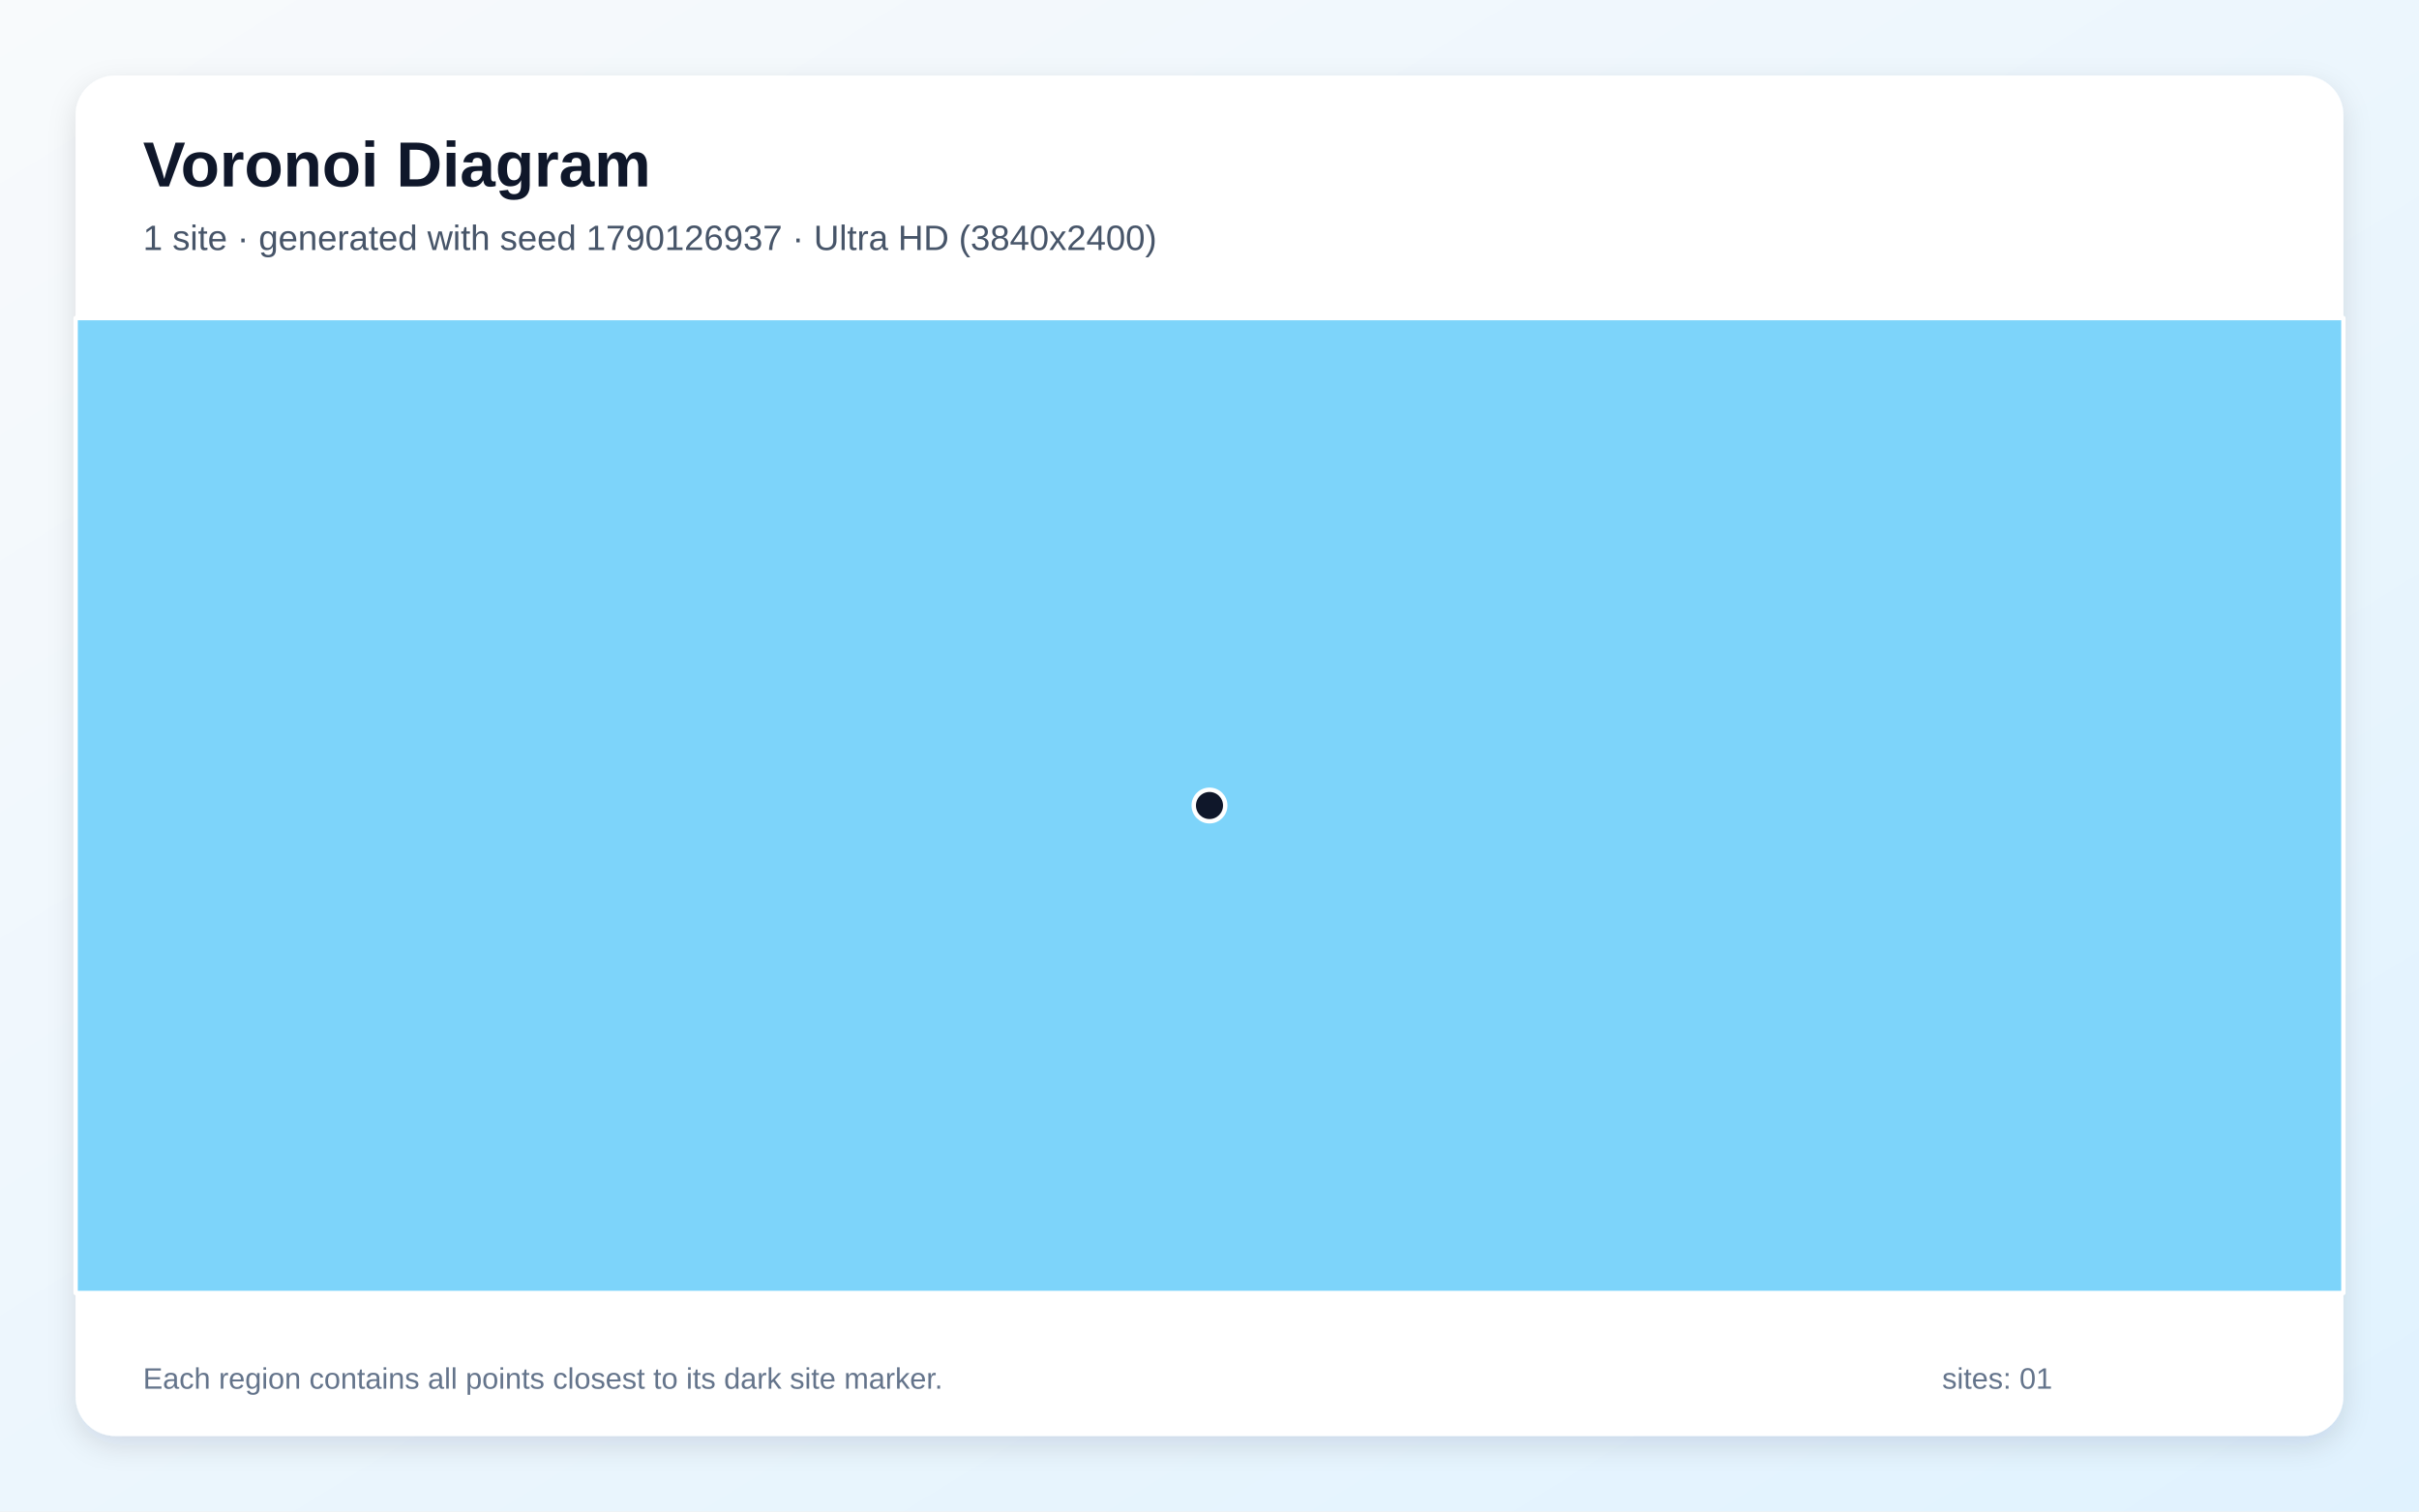
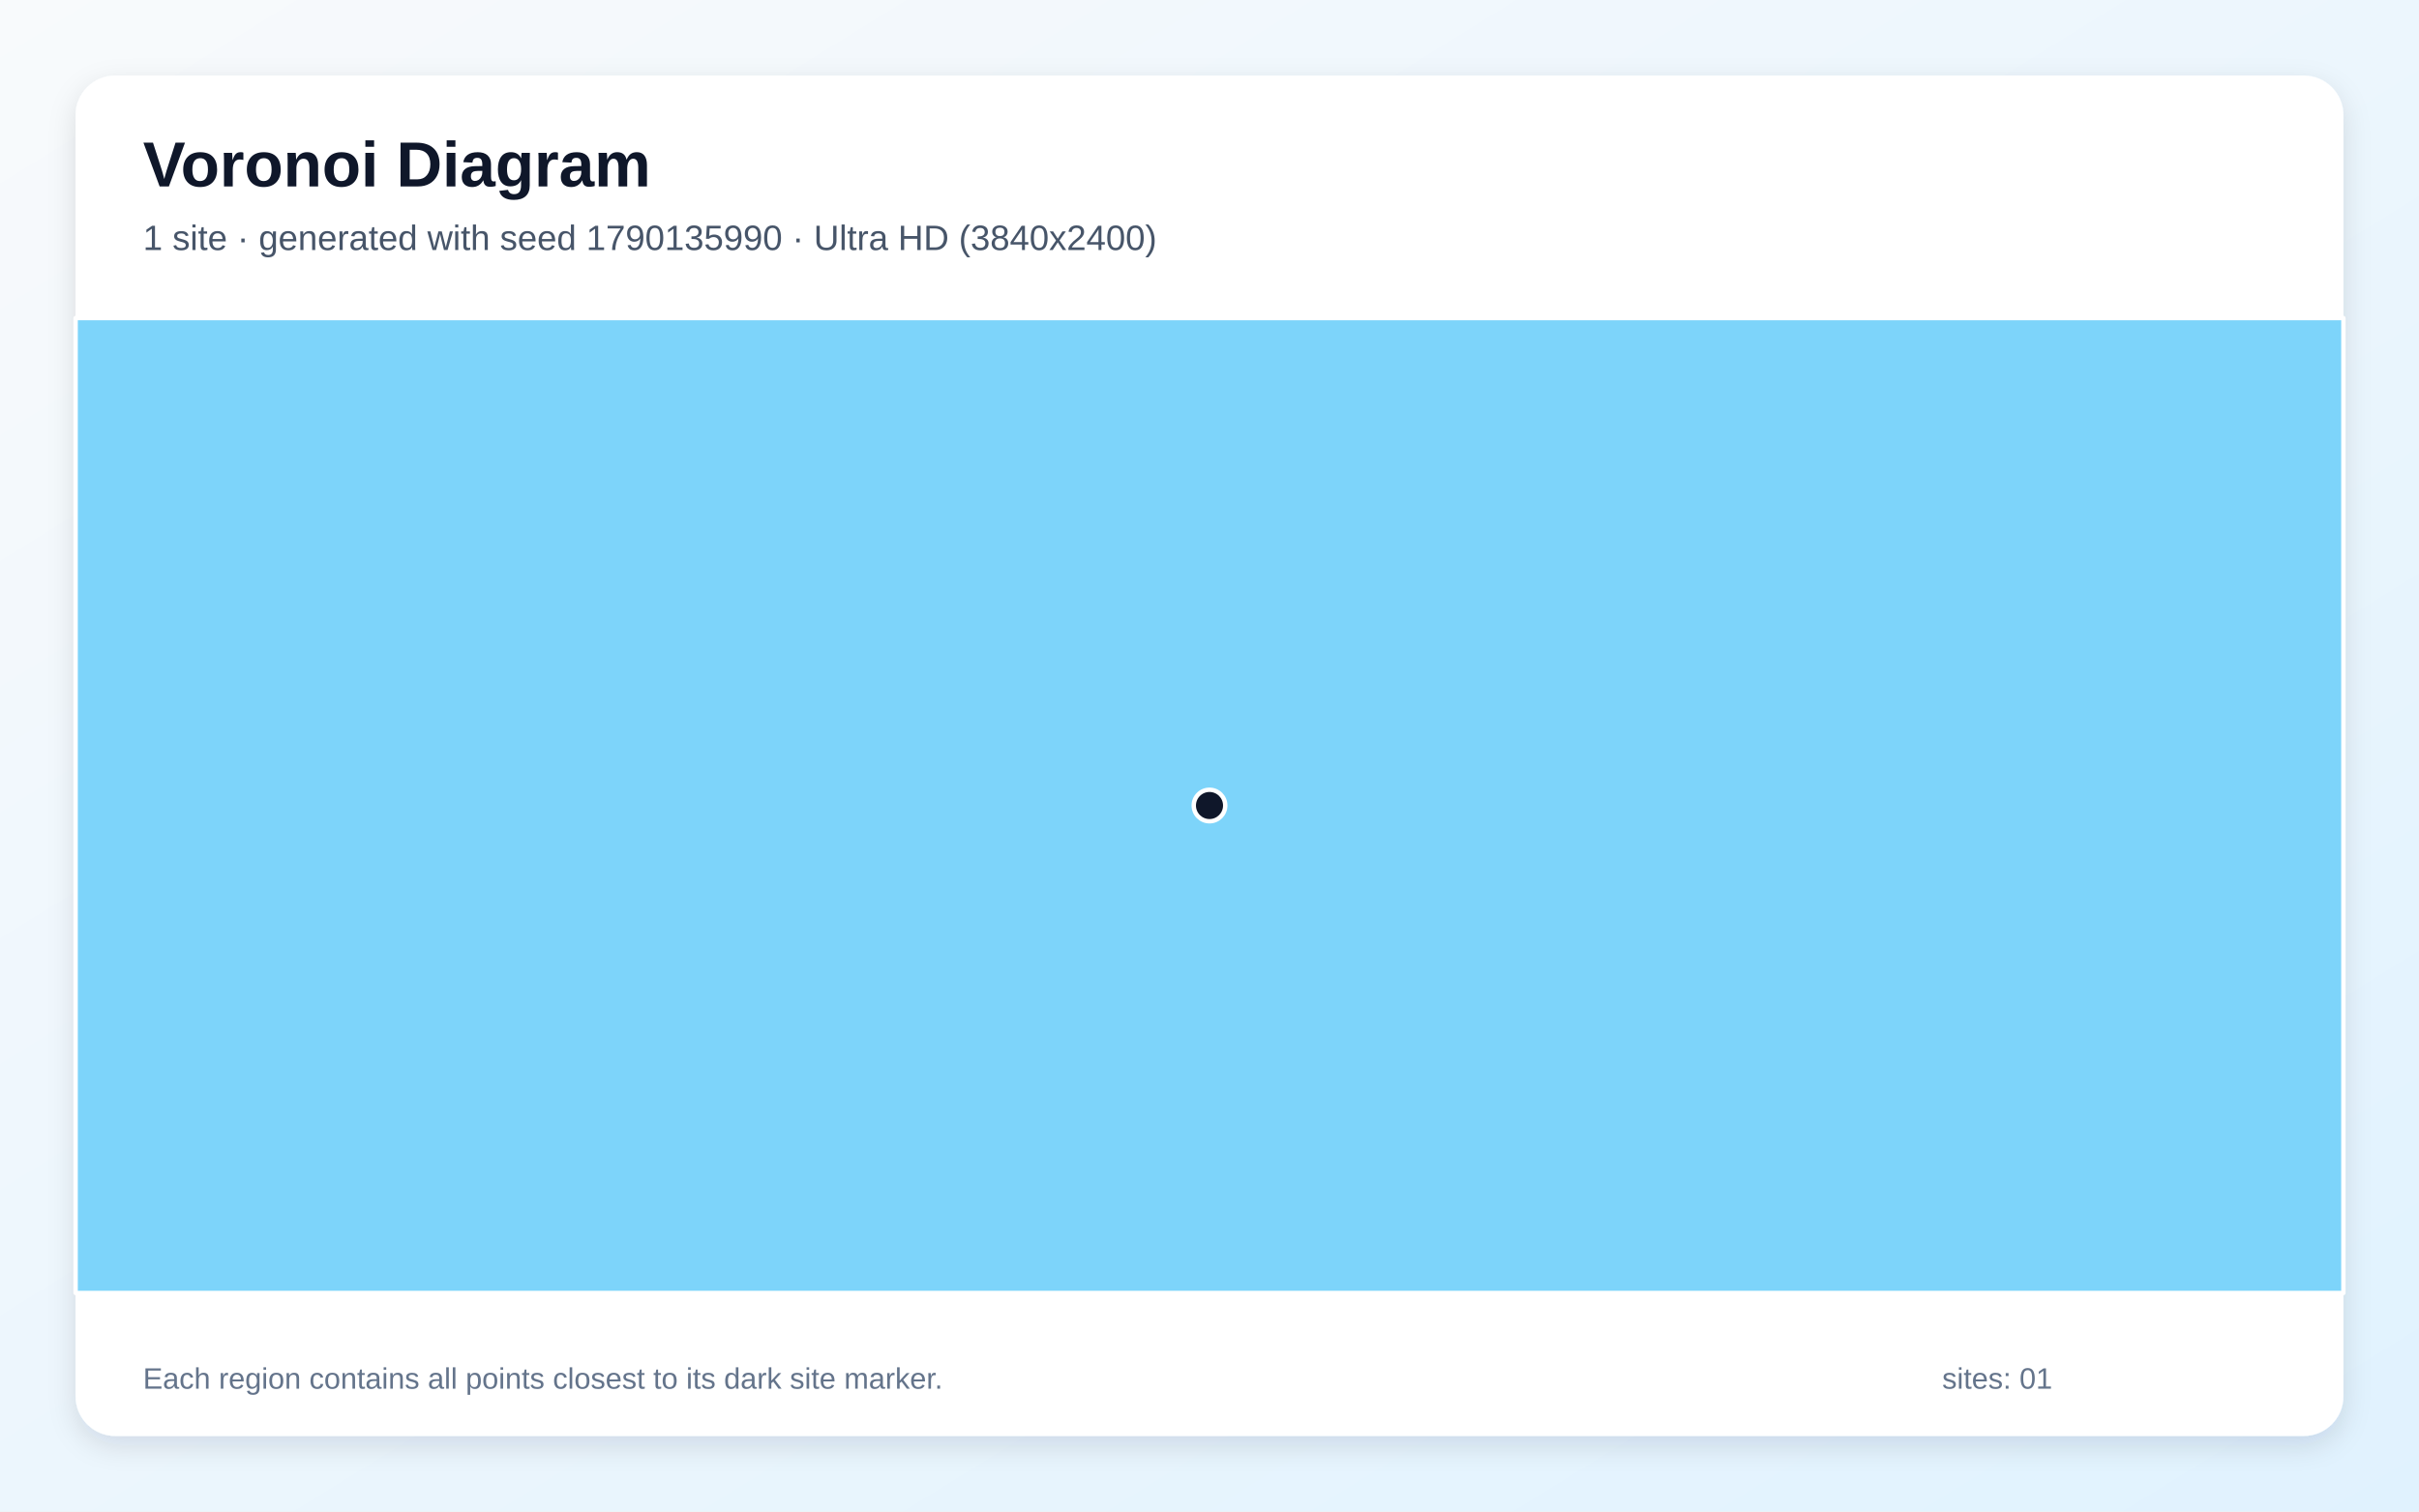
<svg xmlns="http://www.w3.org/2000/svg" width="3840" height="2400" viewBox="0 0 3840 2400" role="img" aria-labelledby="title description">
  <defs>
    <linearGradient id="background" x1="0" y1="0" x2="1" y2="1">
      <stop stop-color="#F8FAFC" />
      <stop offset="1" stop-color="#E0F2FE" />
    </linearGradient>
    <filter id="shadow" x="-5%" y="-5%" width="110%" height="110%">
      <feDropShadow dx="0" dy="15" stdDeviation="22" flood-color="#0F172A" flood-opacity=".12" />
    </filter>
  </defs>
  <rect width="3840" height="2400" fill="url(#background)" />
  <rect x="120" y="120" width="3600" height="2160" rx="63" fill="#FFFFFF" filter="url(#shadow)" />
  <g font-family="Arial, sans-serif">
    <text x="227" y="296" font-size="101" font-weight="700" fill="#0F172A">Voronoi Diagram</text>
-     <text x="227" y="397" font-size="56" fill="#475569">1 site · generated with seed 1790126937 · Ultra HD (3840x2400)</text>
+     <text x="227" y="397" font-size="56" fill="#475569">1 site · generated with seed 1790135990 · Ultra HD (3840x2400)</text>
  </g>
  <g stroke="#FFFFFF" stroke-width="7" stroke-linejoin="round">
    <polygon points="120.0,505.0 3720.0,505.0 3720.0,2053.0 120.0,2053.0" fill="#38BDF8" fill-opacity="0.65" />
  </g>
  <g>
    <circle cx="1920.0" cy="1279.0" r="25" fill="#0F172A" stroke="#FFFFFF" stroke-width="7" />
  </g>
  <g font-family="Arial, sans-serif" font-size="47" fill="#64748B">
    <text x="227" y="2205">Each region contains all points closest to its dark site marker.</text>
    <text x="3083" y="2205">sites: 01</text>
  </g>
</svg>
